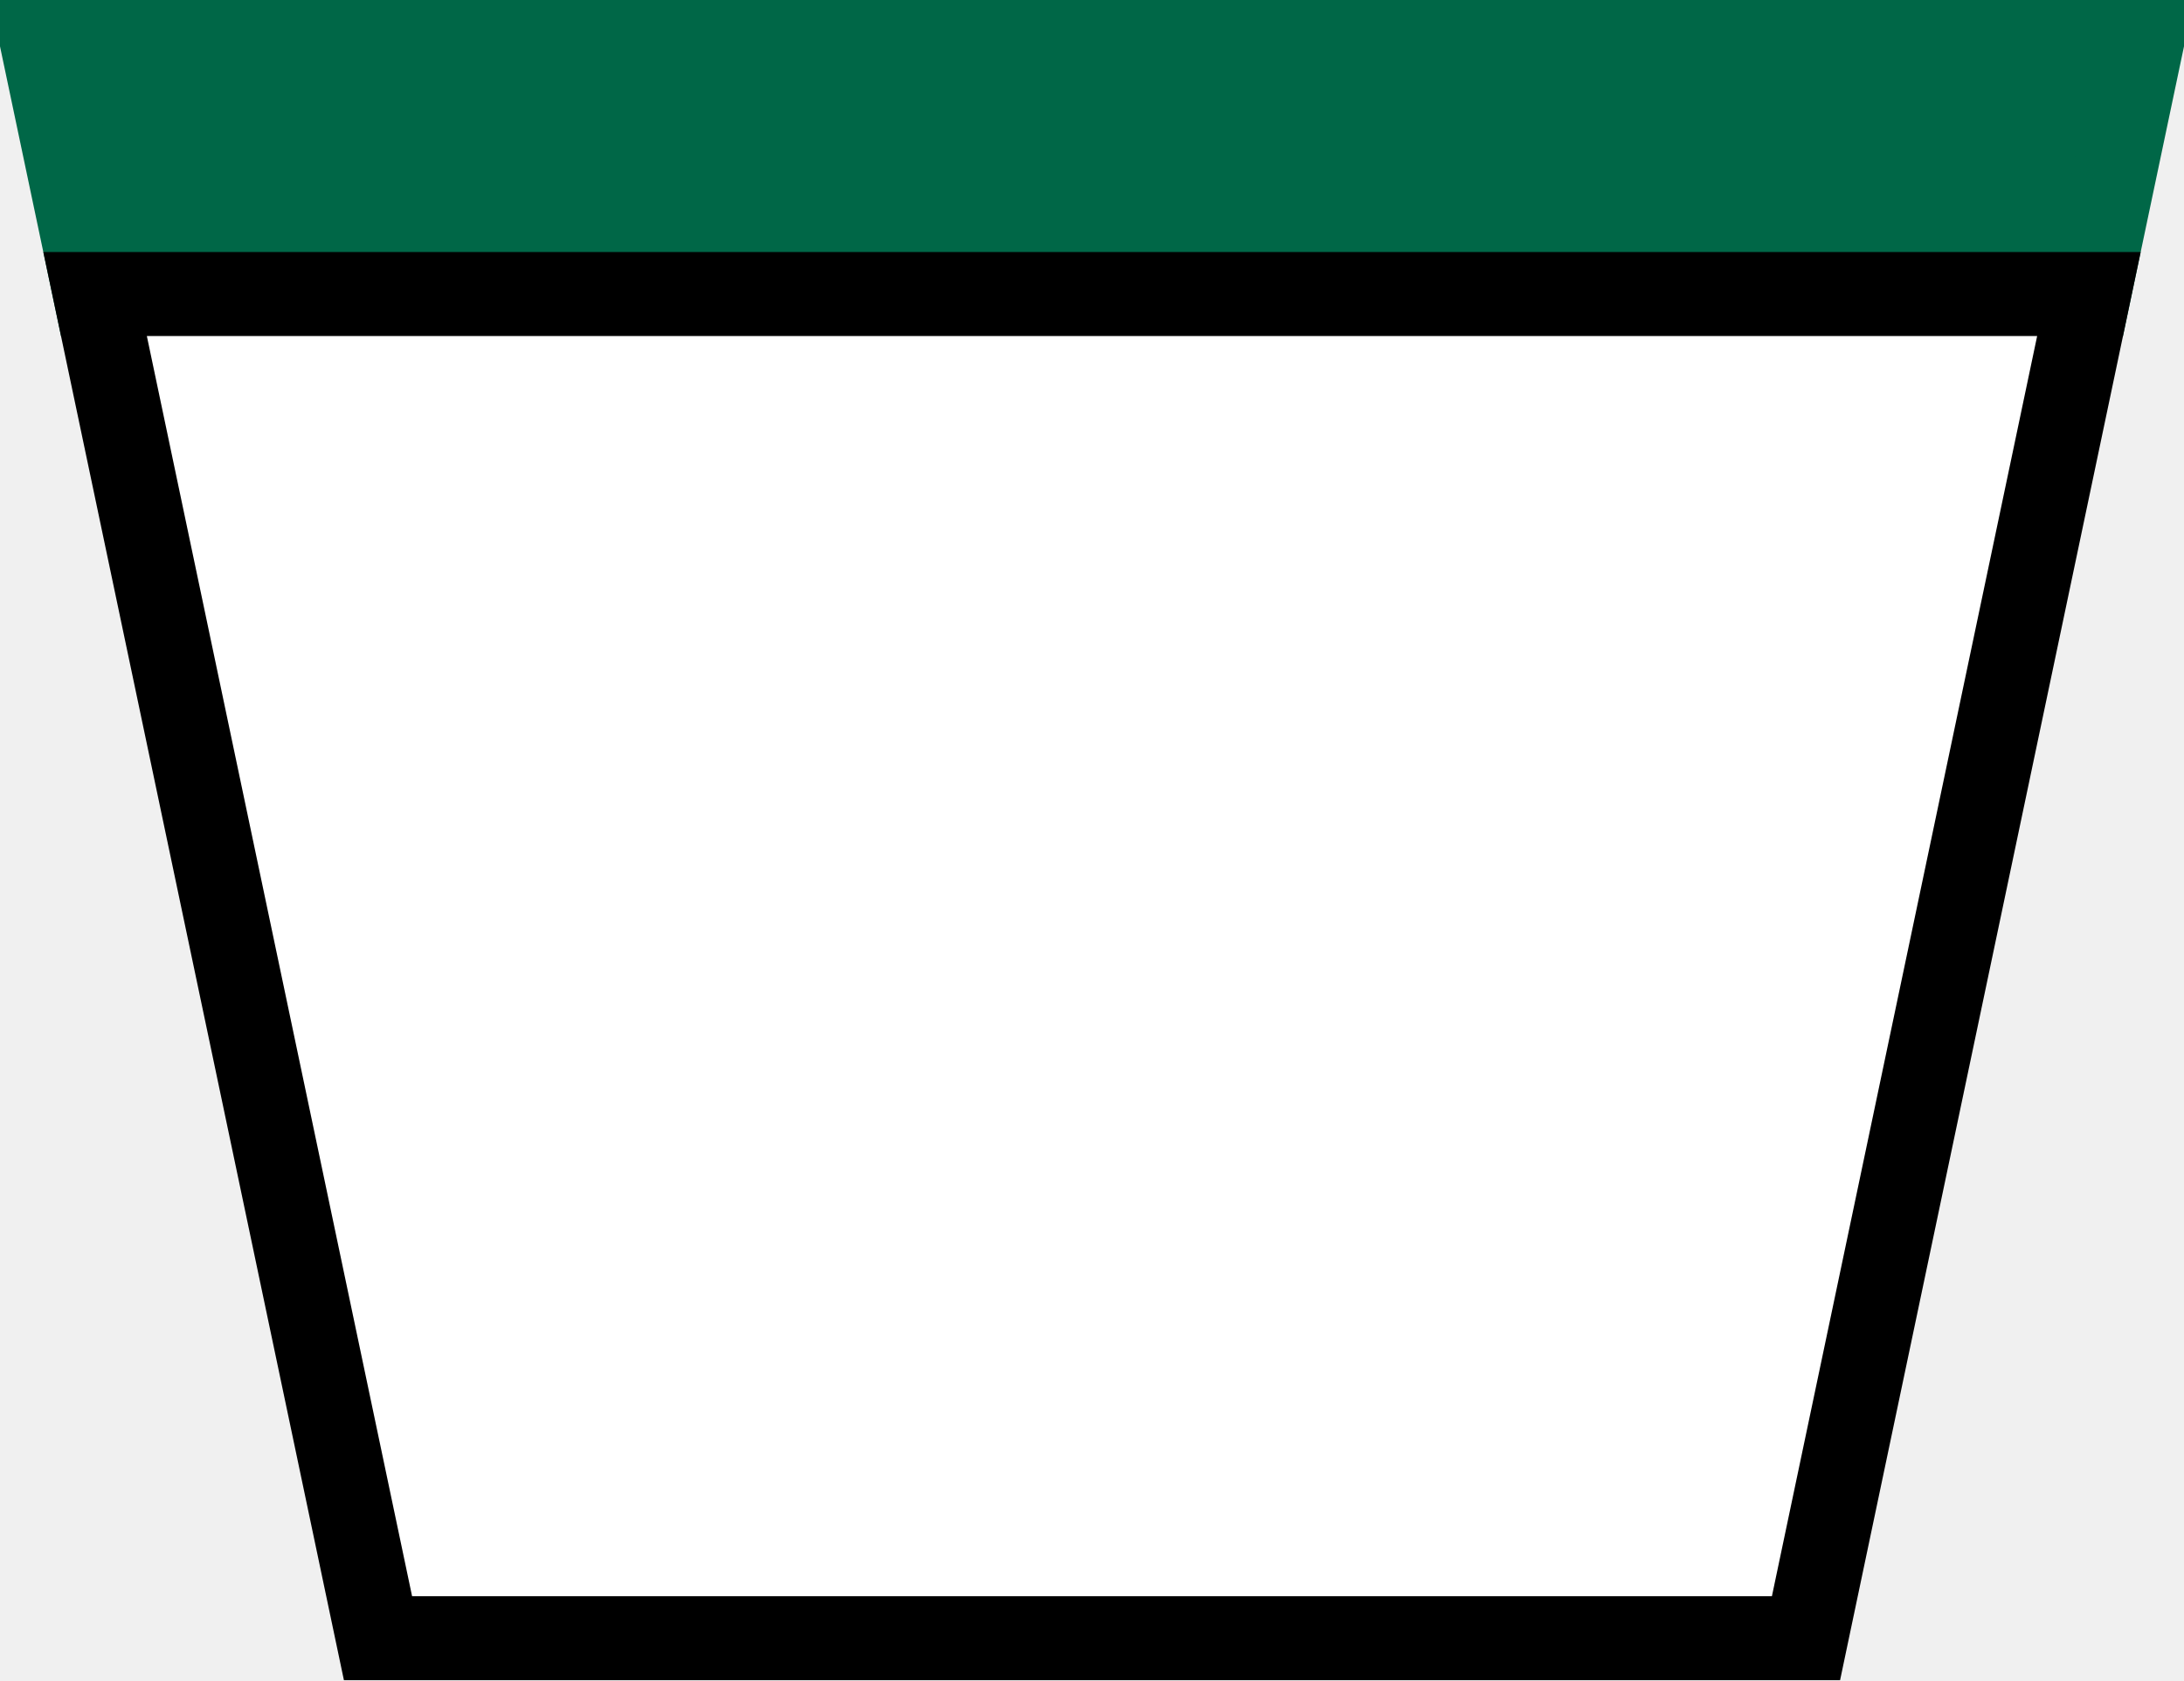
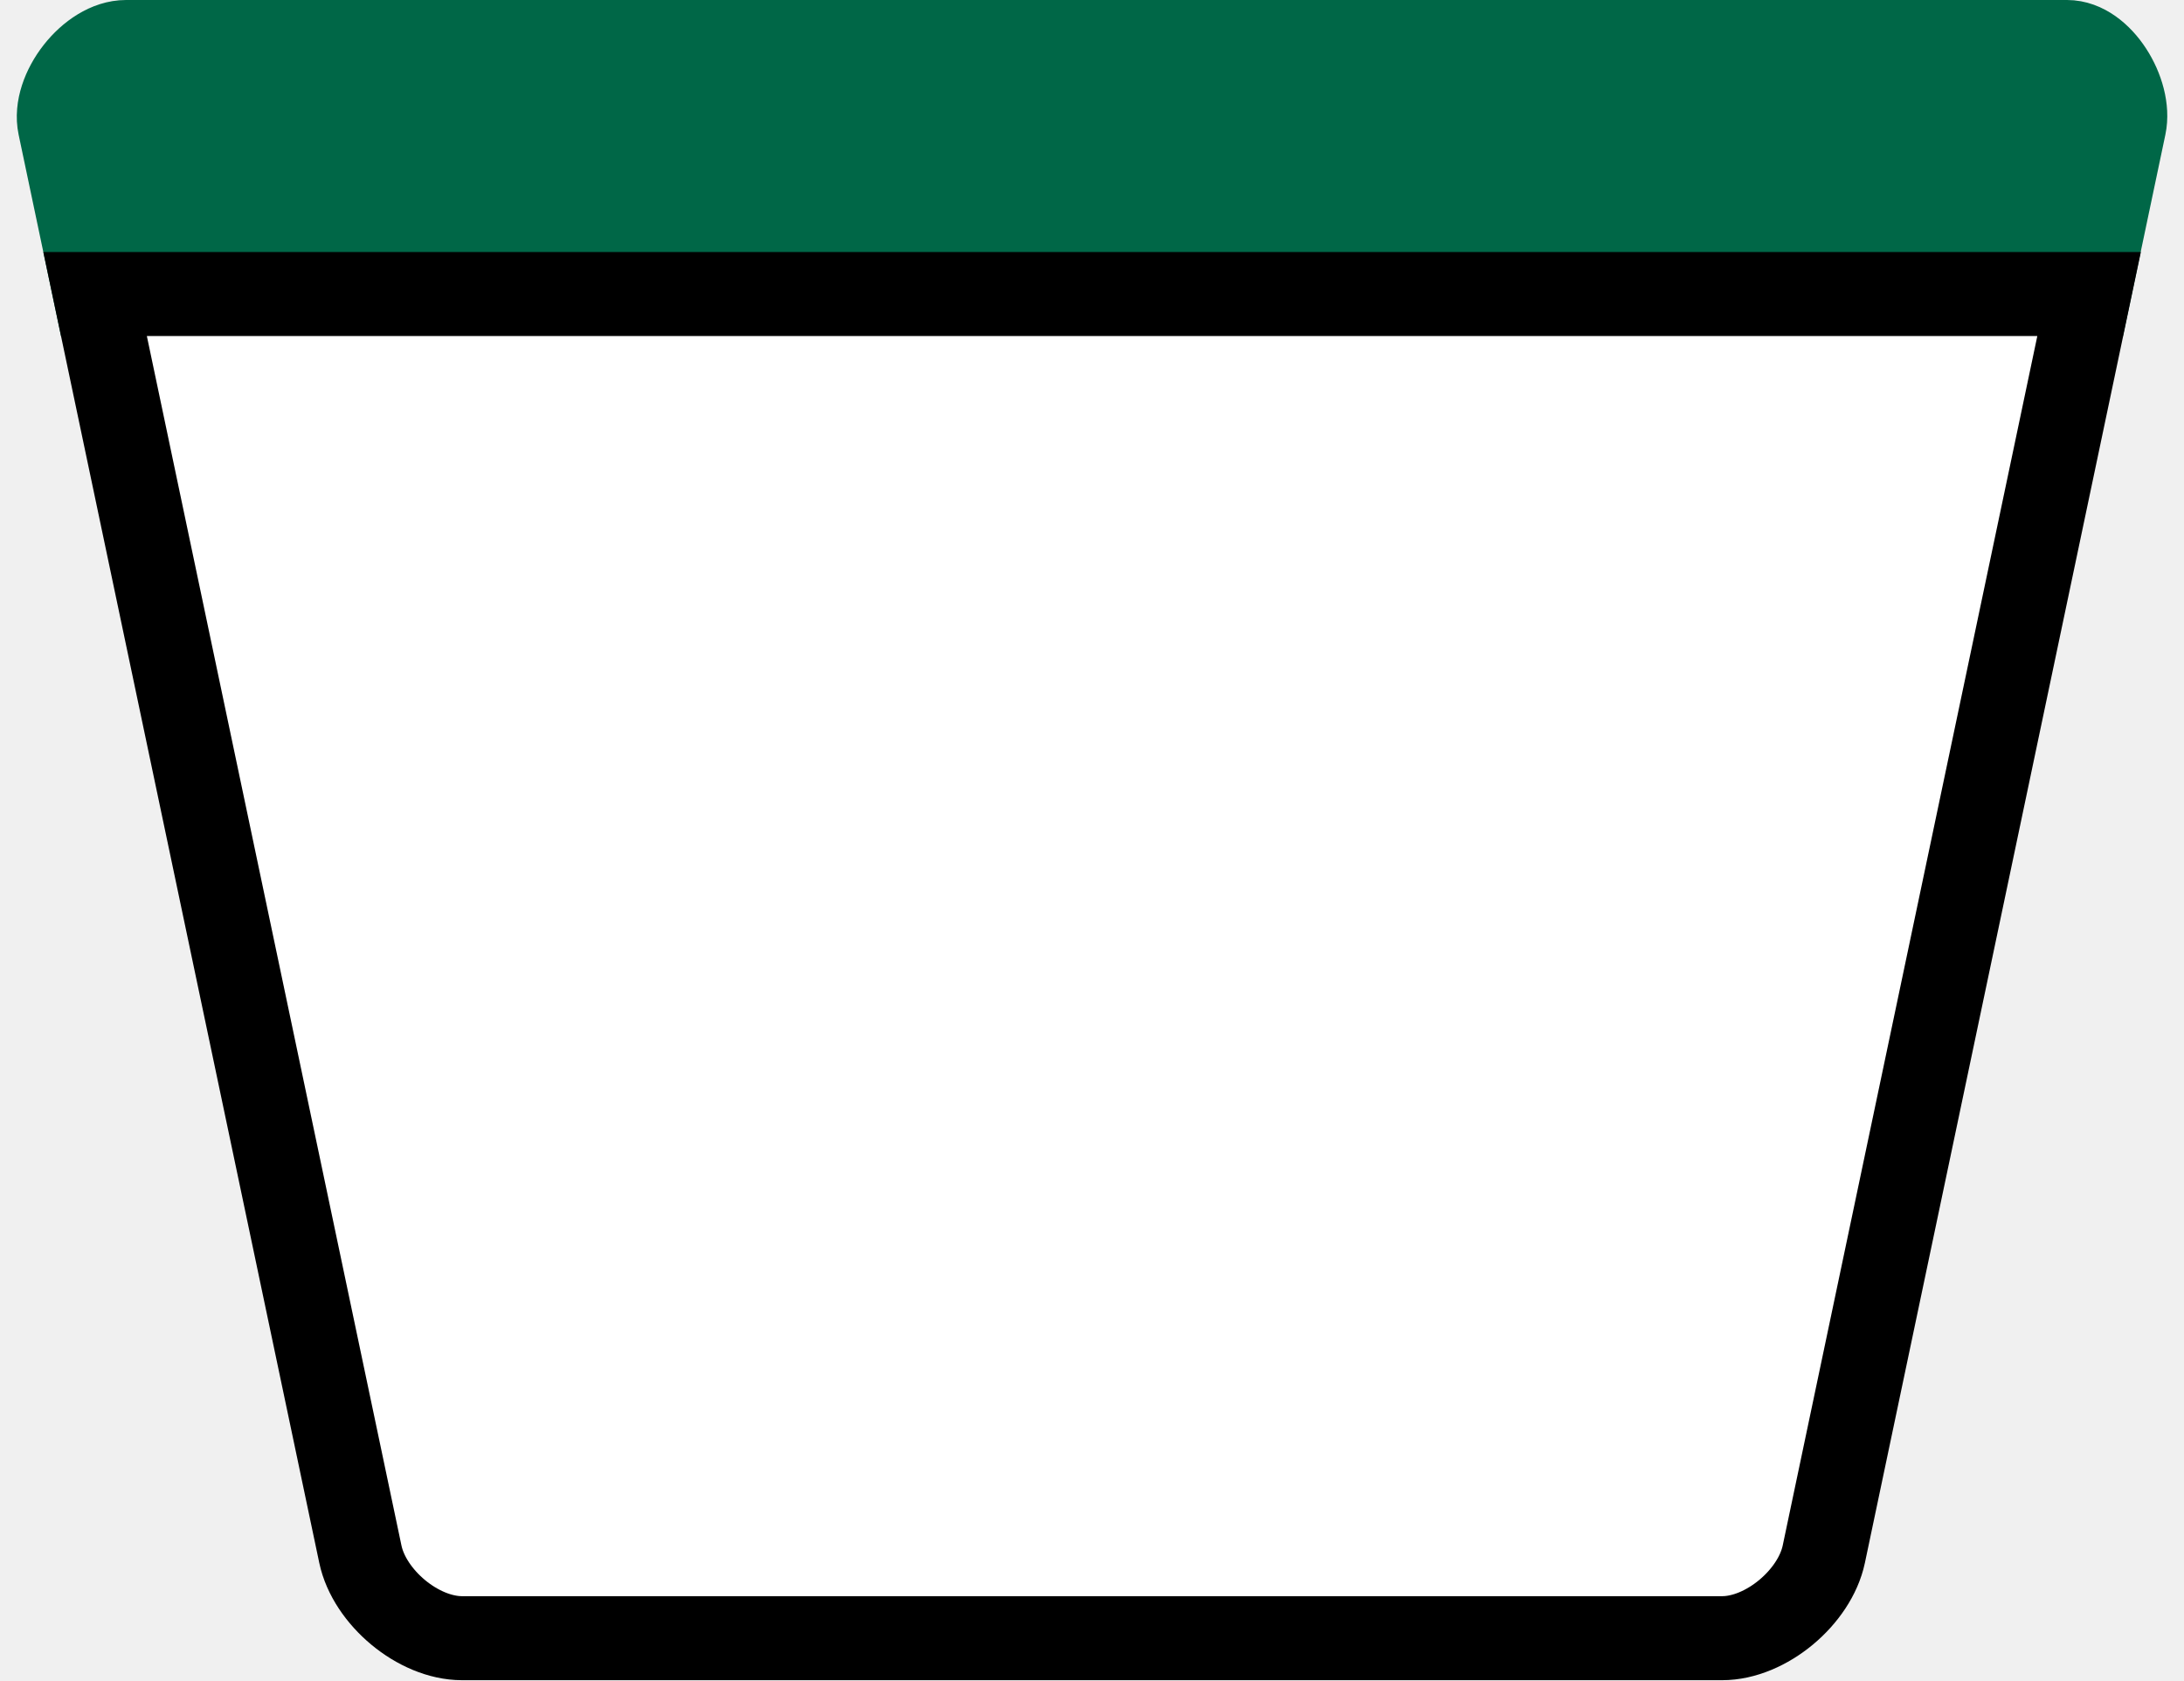
<svg xmlns="http://www.w3.org/2000/svg" width="26" height="20">
-   <path d="m 0.5,0.5 0.632,3 H 24.868 L 25.5,0.5 Z" fill="#fff" stroke="#000" style="fill:#006747;fill-opacity:1;stroke:#006747;stroke-opacity:1" />
-   <path d="M 1.132,3.5 4.5,19.5 h 17 l 3.368,-16 z" fill="#fff" stroke="#000" />
-   <path style="fill:none;fill-rule:evenodd;stroke:#000;stroke-width:1px;stroke-linecap:butt;stroke-linejoin:miter;stroke-opacity:1" d="m 25.5,0.5 v 0" />
+   <path d="m 0.711,1.5 0.421,2 H 24.868 l 0.421,-2 c 0.083,-0.395 -0.278,-1 -0.681,-1 H 1.5 c -0.425,0 -0.877,0.584 -0.789,1 z" fill="#006747" stroke="#006747" />
+   <path d="m 1.132,3.5 3.158,15 c 0.108,0.512 0.687,1 1.211,1 h 15 c 0.523,0 1.103,-0.488 1.211,-1 l 3.158,-15 z" fill="#fff" stroke="#000" />
</svg>
